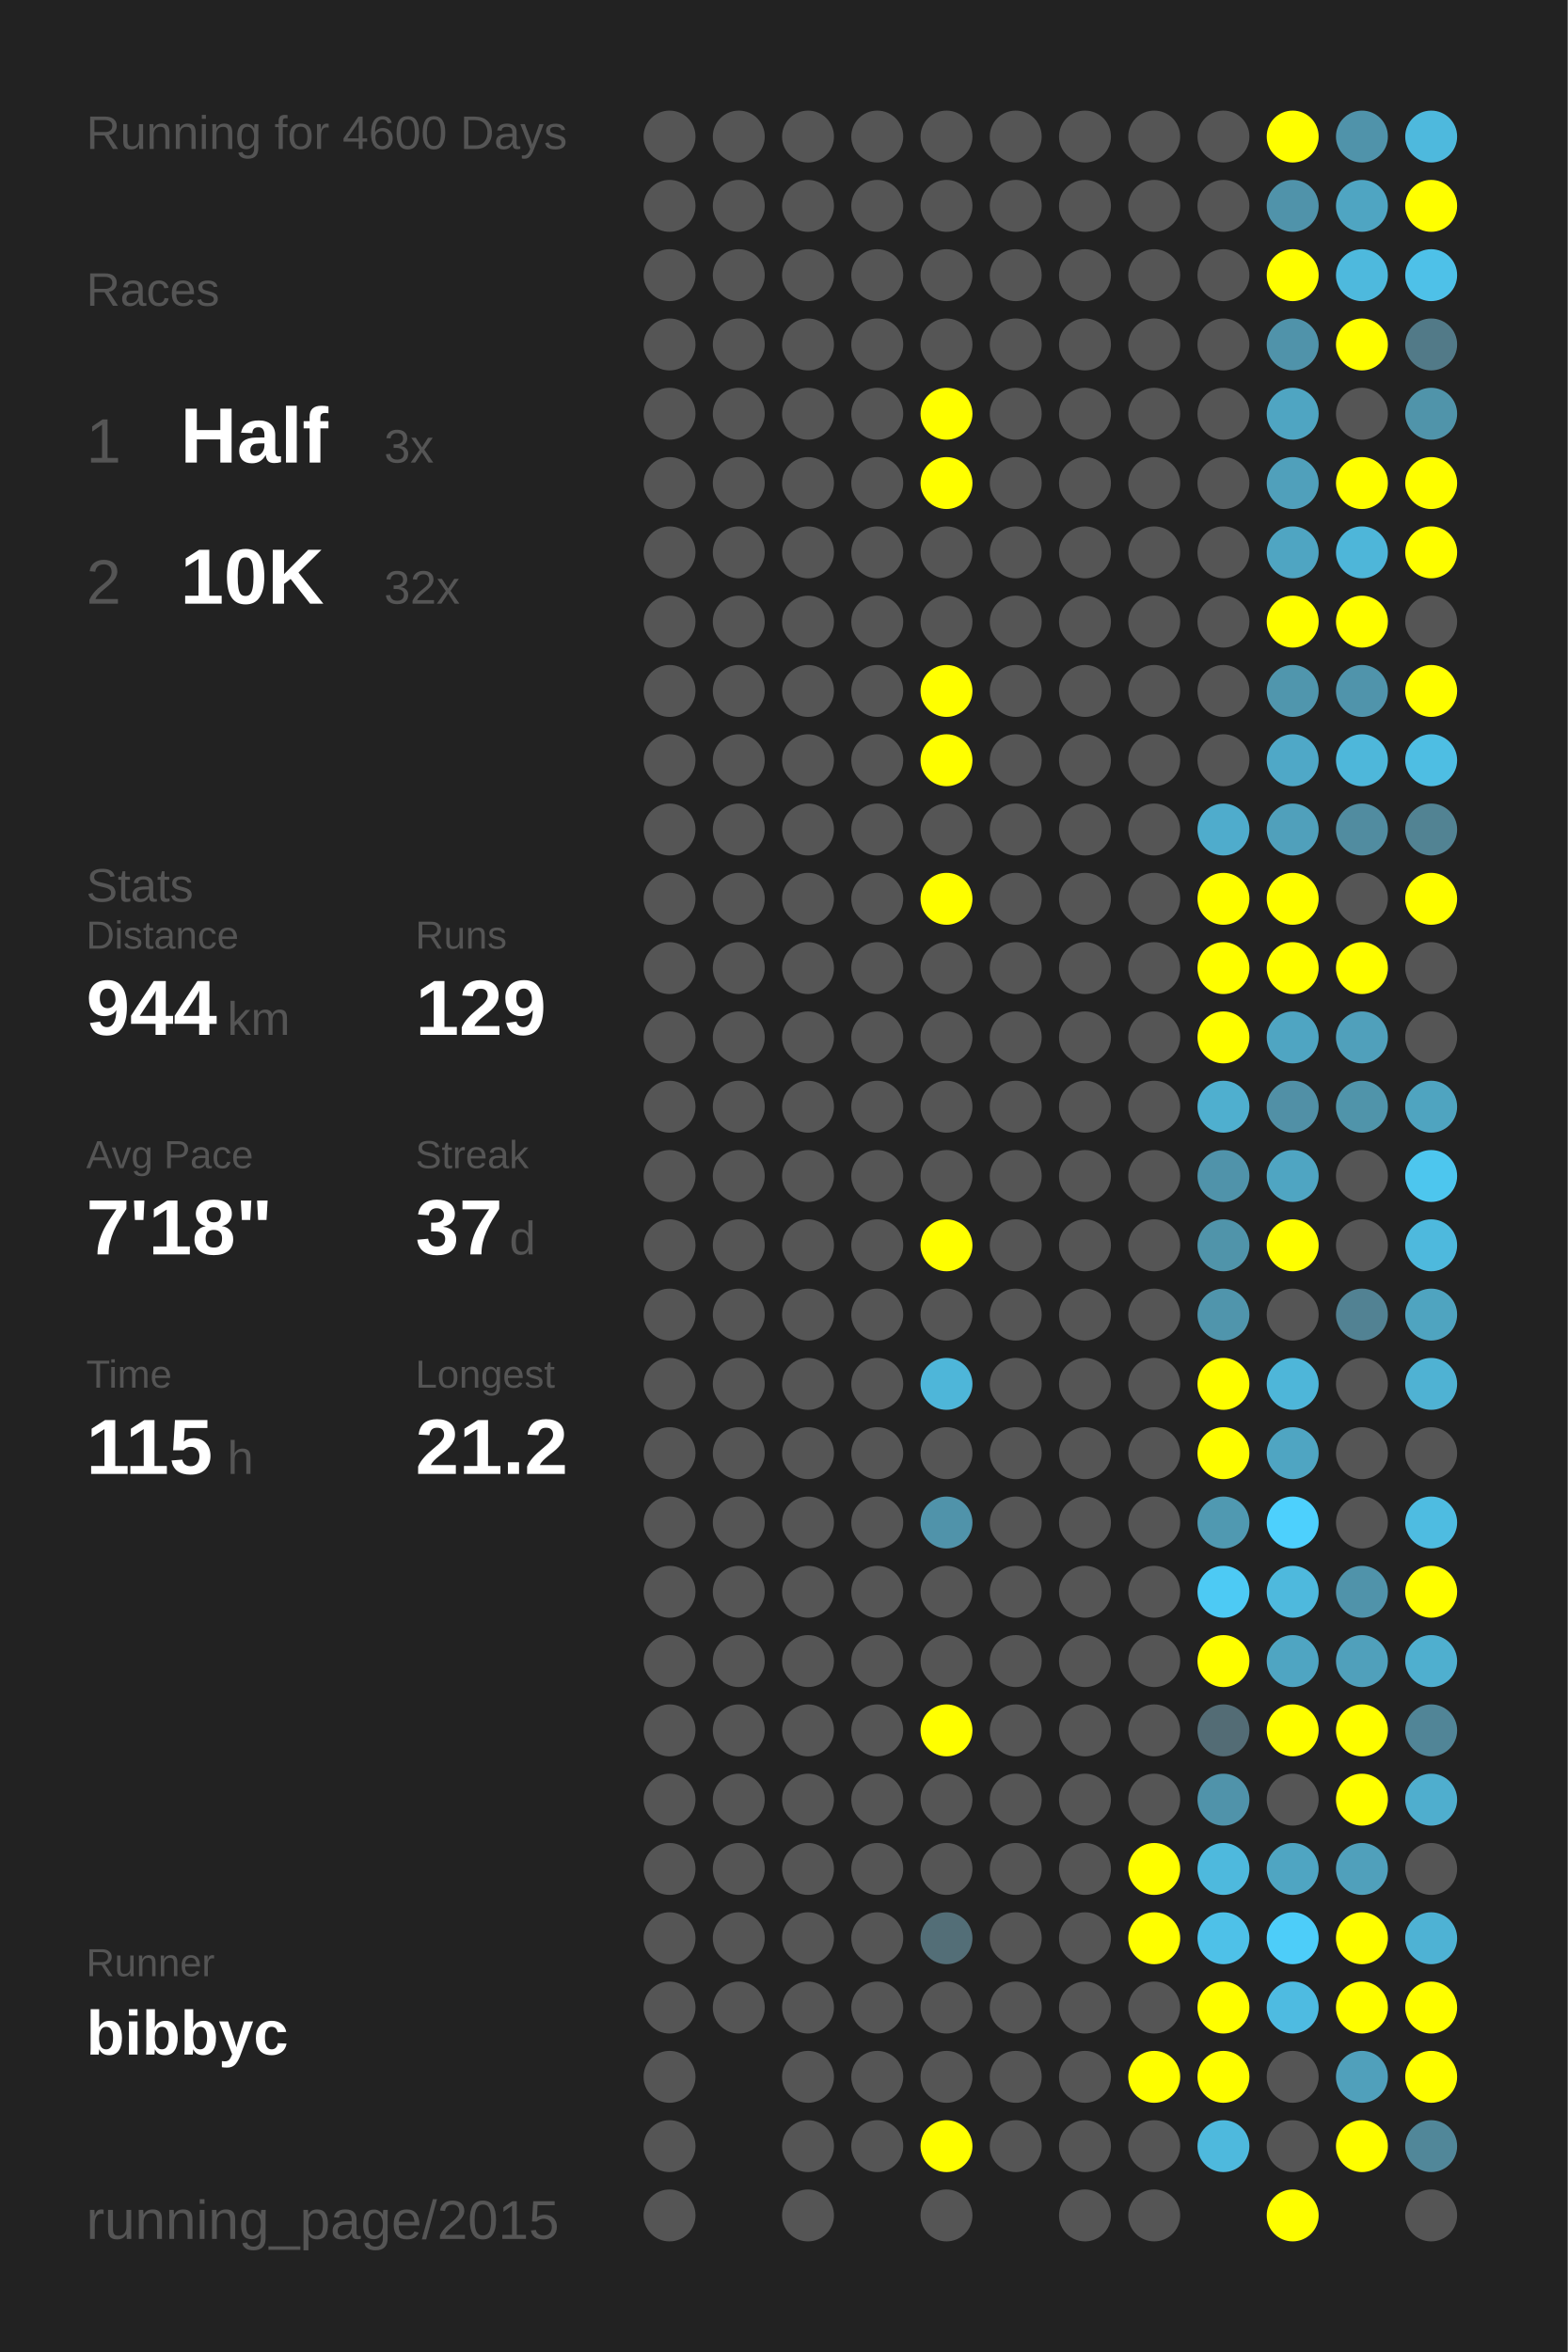
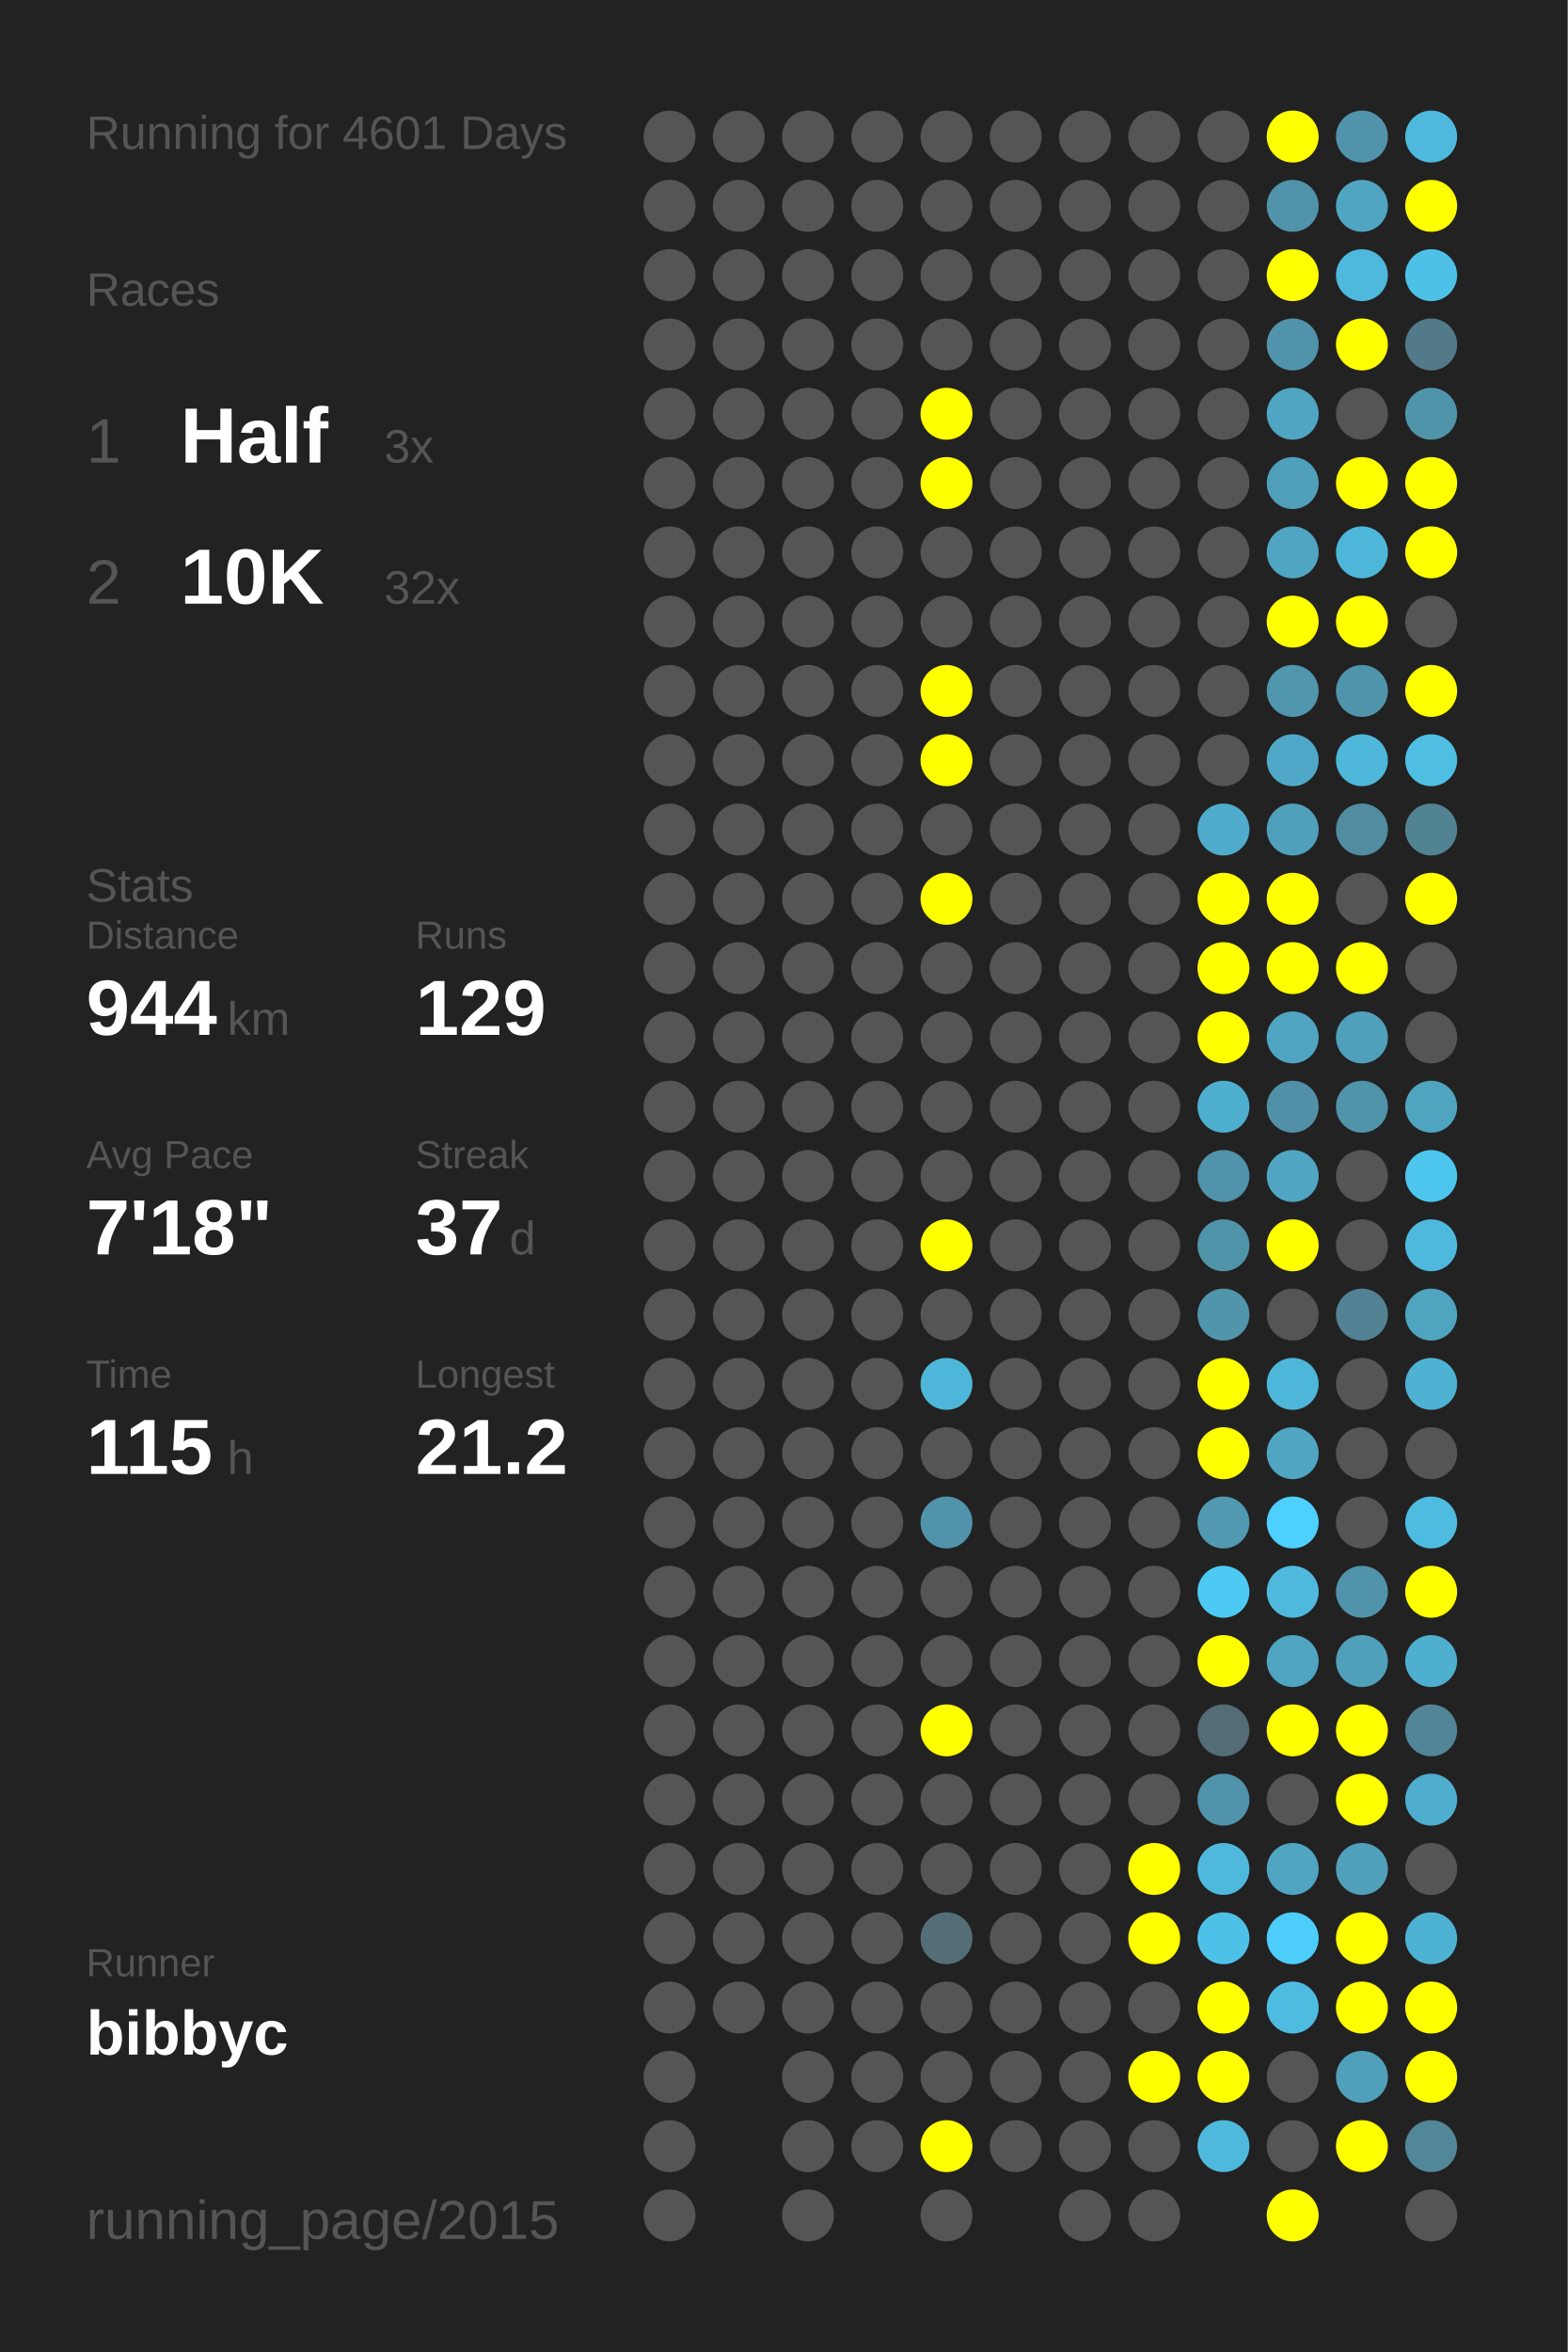
<svg xmlns="http://www.w3.org/2000/svg" baseProfile="full" height="300mm" version="1.1" viewBox="0,0,200,300" width="200mm">
  <defs />
  <rect fill="#222222" height="300" width="200" x="0" y="0" />
-   <text fill="#555555" style="font-size:6px; font-family:Arial;" x="11" y="19">Running for 4600 Days</text>
+   <text fill="#555555" style="font-size:6px; font-family:Arial;" x="11" y="19">Running for 4601 Days</text>
  <text fill="#555555" style="font-size:6px; font-family:Arial;" x="11" y="39">Races</text>
  <text fill="#555555" style="font-size:8px; font-family:Arial;" x="11" y="59">1</text>
  <text fill="#FFFFFF" style="font-size:10px; font-family:Arial; font-weight:bold;" x="23" y="59">Half</text>
  <text fill="#555555" style="font-size:6px; font-family:Arial;" x="49" y="59">3x</text>
  <text fill="#555555" style="font-size:8px; font-family:Arial;" x="11" y="77">2</text>
  <text fill="#FFFFFF" style="font-size:10px; font-family:Arial; font-weight:bold;" x="23" y="77">10K</text>
  <text fill="#555555" style="font-size:6px; font-family:Arial;" x="49" y="77">32x</text>
  <text fill="#555555" style="font-size:6px; font-family:Arial;" x="11" y="115">Stats</text>
  <text fill="#555555" style="font-size:5px; font-family:Arial;" x="11" y="121">Distance</text>
  <text fill="#FFFFFF" style="font-size:10px; font-family:Arial; font-weight:bold;" x="11" y="132">944</text>
  <text fill="#555555" style="font-size:6px; font-family:Arial;" x="29" y="132">km</text>
  <text fill="#555555" style="font-size:5px; font-family:Arial;" x="53" y="121">Runs</text>
  <text fill="#FFFFFF" style="font-size:10px; font-family:Arial; font-weight:bold;" x="53" y="132">129</text>
  <text fill="#555555" style="font-size:5px; font-family:Arial;" x="11" y="149">Avg Pace</text>
  <text fill="#FFFFFF" style="font-size:10px; font-family:Arial; font-weight:bold;" x="11" y="160">7'18"</text>
  <text fill="#555555" style="font-size:5px; font-family:Arial;" x="53" y="149">Streak</text>
  <text fill="#FFFFFF" style="font-size:10px; font-family:Arial; font-weight:bold;" x="53" y="160">37</text>
  <text fill="#555555" style="font-size:6px; font-family:Arial;" x="65" y="160">d</text>
  <text fill="#555555" style="font-size:5px; font-family:Arial;" x="11" y="177">Time</text>
  <text fill="#FFFFFF" style="font-size:10px; font-family:Arial; font-weight:bold;" x="11" y="188">115</text>
  <text fill="#555555" style="font-size:6px; font-family:Arial;" x="29" y="188">h</text>
  <text fill="#555555" style="font-size:5px; font-family:Arial;" x="53" y="177">Longest</text>
  <text fill="#FFFFFF" style="font-size:10px; font-family:Arial; font-weight:bold;" x="53" y="188">21.2</text>
  <text fill="#555555" style="font-size:5px; font-family:Arial;" x="11" y="252.065">Runner</text>
  <text fill="#FFFFFF" style="font-size:8px; font-family:Arial; font-weight:bold;" x="11" y="262.065">bibbyc</text>
  <text fill="#555555" style="font-size:7px; font-family:Arial;" x="11" y="285.581">running_page/2015</text>
  <circle cx="85.417" cy="17.419" fill="#555555" r="3.312" />
  <circle cx="85.417" cy="26.258" fill="#555555" r="3.312" />
  <circle cx="85.417" cy="35.097" fill="#555555" r="3.312" />
  <circle cx="85.417" cy="43.935" fill="#555555" r="3.312" />
  <circle cx="85.417" cy="52.774" fill="#555555" r="3.312" />
  <circle cx="85.417" cy="61.613" fill="#555555" r="3.312" />
  <circle cx="85.417" cy="70.452" fill="#555555" r="3.312" />
  <circle cx="85.417" cy="79.29" fill="#555555" r="3.312" />
  <circle cx="85.417" cy="88.129" fill="#555555" r="3.312" />
  <circle cx="85.417" cy="96.968" fill="#555555" r="3.312" />
  <circle cx="85.417" cy="105.806" fill="#555555" r="3.312" />
  <circle cx="85.417" cy="114.645" fill="#555555" r="3.312" />
  <circle cx="85.417" cy="123.484" fill="#555555" r="3.312" />
  <circle cx="85.417" cy="132.323" fill="#555555" r="3.312" />
  <circle cx="85.417" cy="141.161" fill="#555555" r="3.312" />
  <circle cx="85.417" cy="150" fill="#555555" r="3.312" />
  <circle cx="85.417" cy="158.839" fill="#555555" r="3.312" />
  <circle cx="85.417" cy="167.677" fill="#555555" r="3.312" />
  <circle cx="85.417" cy="176.516" fill="#555555" r="3.312" />
  <circle cx="85.417" cy="185.355" fill="#555555" r="3.312" />
  <circle cx="85.417" cy="194.194" fill="#555555" r="3.312" />
  <circle cx="85.417" cy="203.032" fill="#555555" r="3.312" />
  <circle cx="85.417" cy="211.871" fill="#555555" r="3.312" />
  <circle cx="85.417" cy="220.71" fill="#555555" r="3.312" />
  <circle cx="85.417" cy="229.548" fill="#555555" r="3.312" />
  <circle cx="85.417" cy="238.387" fill="#555555" r="3.312" />
  <circle cx="85.417" cy="247.226" fill="#555555" r="3.312" />
  <circle cx="85.417" cy="256.065" fill="#555555" r="3.312" />
  <circle cx="85.417" cy="264.903" fill="#555555" r="3.312" />
  <circle cx="85.417" cy="273.742" fill="#555555" r="3.312" />
  <circle cx="85.417" cy="282.581" fill="#555555" r="3.312" />
  <circle cx="94.25" cy="17.419" fill="#555555" r="3.312" />
  <circle cx="94.25" cy="26.258" fill="#555555" r="3.312" />
  <circle cx="94.25" cy="35.097" fill="#555555" r="3.312" />
  <circle cx="94.25" cy="43.935" fill="#555555" r="3.312" />
  <circle cx="94.25" cy="52.774" fill="#555555" r="3.312" />
  <circle cx="94.25" cy="61.613" fill="#555555" r="3.312" />
  <circle cx="94.25" cy="70.452" fill="#555555" r="3.312" />
  <circle cx="94.25" cy="79.29" fill="#555555" r="3.312" />
  <circle cx="94.25" cy="88.129" fill="#555555" r="3.312" />
  <circle cx="94.25" cy="96.968" fill="#555555" r="3.312" />
  <circle cx="94.25" cy="105.806" fill="#555555" r="3.312" />
  <circle cx="94.25" cy="114.645" fill="#555555" r="3.312" />
  <circle cx="94.25" cy="123.484" fill="#555555" r="3.312" />
  <circle cx="94.25" cy="132.323" fill="#555555" r="3.312" />
  <circle cx="94.25" cy="141.161" fill="#555555" r="3.312" />
  <circle cx="94.25" cy="150" fill="#555555" r="3.312" />
  <circle cx="94.25" cy="158.839" fill="#555555" r="3.312" />
  <circle cx="94.25" cy="167.677" fill="#555555" r="3.312" />
  <circle cx="94.25" cy="176.516" fill="#555555" r="3.312" />
  <circle cx="94.25" cy="185.355" fill="#555555" r="3.312" />
  <circle cx="94.25" cy="194.194" fill="#555555" r="3.312" />
  <circle cx="94.25" cy="203.032" fill="#555555" r="3.312" />
  <circle cx="94.25" cy="211.871" fill="#555555" r="3.312" />
  <circle cx="94.25" cy="220.71" fill="#555555" r="3.312" />
  <circle cx="94.25" cy="229.548" fill="#555555" r="3.312" />
  <circle cx="94.25" cy="238.387" fill="#555555" r="3.312" />
  <circle cx="94.25" cy="247.226" fill="#555555" r="3.312" />
  <circle cx="94.25" cy="256.065" fill="#555555" r="3.312" />
  <circle cx="103.083" cy="17.419" fill="#555555" r="3.312" />
  <circle cx="103.083" cy="26.258" fill="#555555" r="3.312" />
  <circle cx="103.083" cy="35.097" fill="#555555" r="3.312" />
  <circle cx="103.083" cy="43.935" fill="#555555" r="3.312" />
  <circle cx="103.083" cy="52.774" fill="#555555" r="3.312" />
  <circle cx="103.083" cy="61.613" fill="#555555" r="3.312" />
  <circle cx="103.083" cy="70.452" fill="#555555" r="3.312" />
  <circle cx="103.083" cy="79.29" fill="#555555" r="3.312" />
  <circle cx="103.083" cy="88.129" fill="#555555" r="3.312" />
  <circle cx="103.083" cy="96.968" fill="#555555" r="3.312" />
  <circle cx="103.083" cy="105.806" fill="#555555" r="3.312" />
  <circle cx="103.083" cy="114.645" fill="#555555" r="3.312" />
  <circle cx="103.083" cy="123.484" fill="#555555" r="3.312" />
  <circle cx="103.083" cy="132.323" fill="#555555" r="3.312" />
  <circle cx="103.083" cy="141.161" fill="#555555" r="3.312" />
  <circle cx="103.083" cy="150" fill="#555555" r="3.312" />
  <circle cx="103.083" cy="158.839" fill="#555555" r="3.312" />
  <circle cx="103.083" cy="167.677" fill="#555555" r="3.312" />
  <circle cx="103.083" cy="176.516" fill="#555555" r="3.312" />
  <circle cx="103.083" cy="185.355" fill="#555555" r="3.312" />
  <circle cx="103.083" cy="194.194" fill="#555555" r="3.312" />
  <circle cx="103.083" cy="203.032" fill="#555555" r="3.312" />
  <circle cx="103.083" cy="211.871" fill="#555555" r="3.312" />
  <circle cx="103.083" cy="220.71" fill="#555555" r="3.312" />
  <circle cx="103.083" cy="229.548" fill="#555555" r="3.312" />
  <circle cx="103.083" cy="238.387" fill="#555555" r="3.312" />
  <circle cx="103.083" cy="247.226" fill="#555555" r="3.312" />
  <circle cx="103.083" cy="256.065" fill="#555555" r="3.312" />
  <circle cx="103.083" cy="264.903" fill="#555555" r="3.312" />
  <circle cx="103.083" cy="273.742" fill="#555555" r="3.312" />
  <circle cx="103.083" cy="282.581" fill="#555555" r="3.312" />
  <circle cx="111.917" cy="17.419" fill="#555555" r="3.312" />
  <circle cx="111.917" cy="26.258" fill="#555555" r="3.312" />
  <circle cx="111.917" cy="35.097" fill="#555555" r="3.312" />
  <circle cx="111.917" cy="43.935" fill="#555555" r="3.312" />
  <circle cx="111.917" cy="52.774" fill="#555555" r="3.312" />
  <circle cx="111.917" cy="61.613" fill="#555555" r="3.312" />
  <circle cx="111.917" cy="70.452" fill="#555555" r="3.312" />
  <circle cx="111.917" cy="79.29" fill="#555555" r="3.312" />
  <circle cx="111.917" cy="88.129" fill="#555555" r="3.312" />
  <circle cx="111.917" cy="96.968" fill="#555555" r="3.312" />
  <circle cx="111.917" cy="105.806" fill="#555555" r="3.312" />
  <circle cx="111.917" cy="114.645" fill="#555555" r="3.312" />
  <circle cx="111.917" cy="123.484" fill="#555555" r="3.312" />
  <circle cx="111.917" cy="132.323" fill="#555555" r="3.312" />
  <circle cx="111.917" cy="141.161" fill="#555555" r="3.312" />
  <circle cx="111.917" cy="150" fill="#555555" r="3.312" />
  <circle cx="111.917" cy="158.839" fill="#555555" r="3.312" />
  <circle cx="111.917" cy="167.677" fill="#555555" r="3.312" />
  <circle cx="111.917" cy="176.516" fill="#555555" r="3.312" />
  <circle cx="111.917" cy="185.355" fill="#555555" r="3.312" />
  <circle cx="111.917" cy="194.194" fill="#555555" r="3.312" />
  <circle cx="111.917" cy="203.032" fill="#555555" r="3.312" />
  <circle cx="111.917" cy="211.871" fill="#555555" r="3.312" />
  <circle cx="111.917" cy="220.71" fill="#555555" r="3.312" />
  <circle cx="111.917" cy="229.548" fill="#555555" r="3.312" />
  <circle cx="111.917" cy="238.387" fill="#555555" r="3.312" />
  <circle cx="111.917" cy="247.226" fill="#555555" r="3.312" />
  <circle cx="111.917" cy="256.065" fill="#555555" r="3.312" />
  <circle cx="111.917" cy="264.903" fill="#555555" r="3.312" />
  <circle cx="111.917" cy="273.742" fill="#555555" r="3.312" />
  <circle cx="120.75" cy="17.419" fill="#555555" r="3.312" />
  <circle cx="120.75" cy="26.258" fill="#555555" r="3.312" />
  <circle cx="120.75" cy="35.097" fill="#555555" r="3.312" />
  <circle cx="120.75" cy="43.935" fill="#555555" r="3.312" />
  <circle cx="120.75" cy="52.774" fill="#FFFF00" r="3.312" />
  <circle cx="120.75" cy="61.613" fill="#FFFF00" r="3.312" />
  <circle cx="120.75" cy="70.452" fill="#555555" r="3.312" />
  <circle cx="120.75" cy="79.29" fill="#555555" r="3.312" />
  <circle cx="120.75" cy="88.129" fill="#FFFF00" r="3.312" />
  <circle cx="120.75" cy="96.968" fill="#FFFF00" r="3.312" />
  <circle cx="120.75" cy="105.806" fill="#555555" r="3.312" />
  <circle cx="120.75" cy="114.645" fill="#FFFF00" r="3.312" />
  <circle cx="120.75" cy="123.484" fill="#555555" r="3.312" />
  <circle cx="120.75" cy="132.323" fill="#555555" r="3.312" />
  <circle cx="120.75" cy="141.161" fill="#555555" r="3.312" />
  <circle cx="120.75" cy="150" fill="#555555" r="3.312" />
  <circle cx="120.75" cy="158.839" fill="#FFFF00" r="3.312" />
  <circle cx="120.75" cy="167.677" fill="#555555" r="3.312" />
  <circle cx="120.75" cy="176.516" fill="#4eb6d9" r="3.312" />
  <circle cx="120.75" cy="185.355" fill="#555555" r="3.312" />
  <circle cx="120.75" cy="194.194" fill="#5093aa" r="3.312" />
  <circle cx="120.75" cy="203.032" fill="#555555" r="3.312" />
  <circle cx="120.75" cy="211.871" fill="#555555" r="3.312" />
  <circle cx="120.75" cy="220.71" fill="#FFFF00" r="3.312" />
  <circle cx="120.75" cy="229.548" fill="#555555" r="3.312" />
  <circle cx="120.75" cy="238.387" fill="#555555" r="3.312" />
  <circle cx="120.75" cy="247.226" fill="#536e77" r="3.312" />
  <circle cx="120.75" cy="256.065" fill="#555555" r="3.312" />
  <circle cx="120.75" cy="264.903" fill="#555555" r="3.312" />
  <circle cx="120.75" cy="273.742" fill="#FFFF00" r="3.312" />
  <circle cx="120.75" cy="282.581" fill="#555555" r="3.312" />
  <circle cx="129.583" cy="17.419" fill="#555555" r="3.312" />
  <circle cx="129.583" cy="26.258" fill="#555555" r="3.312" />
  <circle cx="129.583" cy="35.097" fill="#555555" r="3.312" />
  <circle cx="129.583" cy="43.935" fill="#555555" r="3.312" />
  <circle cx="129.583" cy="52.774" fill="#555555" r="3.312" />
  <circle cx="129.583" cy="61.613" fill="#555555" r="3.312" />
  <circle cx="129.583" cy="70.452" fill="#555555" r="3.312" />
  <circle cx="129.583" cy="79.29" fill="#555555" r="3.312" />
  <circle cx="129.583" cy="88.129" fill="#555555" r="3.312" />
  <circle cx="129.583" cy="96.968" fill="#555555" r="3.312" />
  <circle cx="129.583" cy="105.806" fill="#555555" r="3.312" />
  <circle cx="129.583" cy="114.645" fill="#555555" r="3.312" />
  <circle cx="129.583" cy="123.484" fill="#555555" r="3.312" />
  <circle cx="129.583" cy="132.323" fill="#555555" r="3.312" />
  <circle cx="129.583" cy="141.161" fill="#555555" r="3.312" />
  <circle cx="129.583" cy="150" fill="#555555" r="3.312" />
  <circle cx="129.583" cy="158.839" fill="#555555" r="3.312" />
  <circle cx="129.583" cy="167.677" fill="#555555" r="3.312" />
  <circle cx="129.583" cy="176.516" fill="#555555" r="3.312" />
  <circle cx="129.583" cy="185.355" fill="#555555" r="3.312" />
  <circle cx="129.583" cy="194.194" fill="#555555" r="3.312" />
  <circle cx="129.583" cy="203.032" fill="#555555" r="3.312" />
  <circle cx="129.583" cy="211.871" fill="#555555" r="3.312" />
  <circle cx="129.583" cy="220.71" fill="#555555" r="3.312" />
  <circle cx="129.583" cy="229.548" fill="#555555" r="3.312" />
  <circle cx="129.583" cy="238.387" fill="#555555" r="3.312" />
  <circle cx="129.583" cy="247.226" fill="#555555" r="3.312" />
  <circle cx="129.583" cy="256.065" fill="#555555" r="3.312" />
  <circle cx="129.583" cy="264.903" fill="#555555" r="3.312" />
  <circle cx="129.583" cy="273.742" fill="#555555" r="3.312" />
  <circle cx="138.417" cy="17.419" fill="#555555" r="3.312" />
  <circle cx="138.417" cy="26.258" fill="#555555" r="3.312" />
  <circle cx="138.417" cy="35.097" fill="#555555" r="3.312" />
  <circle cx="138.417" cy="43.935" fill="#555555" r="3.312" />
  <circle cx="138.417" cy="52.774" fill="#555555" r="3.312" />
  <circle cx="138.417" cy="61.613" fill="#555555" r="3.312" />
  <circle cx="138.417" cy="70.452" fill="#555555" r="3.312" />
  <circle cx="138.417" cy="79.29" fill="#555555" r="3.312" />
  <circle cx="138.417" cy="88.129" fill="#555555" r="3.312" />
  <circle cx="138.417" cy="96.968" fill="#555555" r="3.312" />
  <circle cx="138.417" cy="105.806" fill="#555555" r="3.312" />
  <circle cx="138.417" cy="114.645" fill="#555555" r="3.312" />
  <circle cx="138.417" cy="123.484" fill="#555555" r="3.312" />
  <circle cx="138.417" cy="132.323" fill="#555555" r="3.312" />
  <circle cx="138.417" cy="141.161" fill="#555555" r="3.312" />
  <circle cx="138.417" cy="150" fill="#555555" r="3.312" />
  <circle cx="138.417" cy="158.839" fill="#555555" r="3.312" />
  <circle cx="138.417" cy="167.677" fill="#555555" r="3.312" />
  <circle cx="138.417" cy="176.516" fill="#555555" r="3.312" />
  <circle cx="138.417" cy="185.355" fill="#555555" r="3.312" />
  <circle cx="138.417" cy="194.194" fill="#555555" r="3.312" />
  <circle cx="138.417" cy="203.032" fill="#555555" r="3.312" />
  <circle cx="138.417" cy="211.871" fill="#555555" r="3.312" />
  <circle cx="138.417" cy="220.71" fill="#555555" r="3.312" />
  <circle cx="138.417" cy="229.548" fill="#555555" r="3.312" />
  <circle cx="138.417" cy="238.387" fill="#555555" r="3.312" />
  <circle cx="138.417" cy="247.226" fill="#555555" r="3.312" />
  <circle cx="138.417" cy="256.065" fill="#555555" r="3.312" />
  <circle cx="138.417" cy="264.903" fill="#555555" r="3.312" />
  <circle cx="138.417" cy="273.742" fill="#555555" r="3.312" />
  <circle cx="138.417" cy="282.581" fill="#555555" r="3.312" />
  <circle cx="147.25" cy="17.419" fill="#555555" r="3.312" />
  <circle cx="147.25" cy="26.258" fill="#555555" r="3.312" />
  <circle cx="147.25" cy="35.097" fill="#555555" r="3.312" />
  <circle cx="147.25" cy="43.935" fill="#555555" r="3.312" />
  <circle cx="147.25" cy="52.774" fill="#555555" r="3.312" />
  <circle cx="147.25" cy="61.613" fill="#555555" r="3.312" />
  <circle cx="147.25" cy="70.452" fill="#555555" r="3.312" />
  <circle cx="147.25" cy="79.29" fill="#555555" r="3.312" />
  <circle cx="147.25" cy="88.129" fill="#555555" r="3.312" />
  <circle cx="147.25" cy="96.968" fill="#555555" r="3.312" />
  <circle cx="147.25" cy="105.806" fill="#555555" r="3.312" />
  <circle cx="147.25" cy="114.645" fill="#555555" r="3.312" />
  <circle cx="147.25" cy="123.484" fill="#555555" r="3.312" />
  <circle cx="147.25" cy="132.323" fill="#555555" r="3.312" />
  <circle cx="147.25" cy="141.161" fill="#555555" r="3.312" />
  <circle cx="147.25" cy="150" fill="#555555" r="3.312" />
  <circle cx="147.25" cy="158.839" fill="#555555" r="3.312" />
  <circle cx="147.25" cy="167.677" fill="#555555" r="3.312" />
  <circle cx="147.25" cy="176.516" fill="#555555" r="3.312" />
  <circle cx="147.25" cy="185.355" fill="#555555" r="3.312" />
  <circle cx="147.25" cy="194.194" fill="#555555" r="3.312" />
  <circle cx="147.25" cy="203.032" fill="#555555" r="3.312" />
  <circle cx="147.25" cy="211.871" fill="#555555" r="3.312" />
  <circle cx="147.25" cy="220.71" fill="#555555" r="3.312" />
  <circle cx="147.25" cy="229.548" fill="#555555" r="3.312" />
  <circle cx="147.25" cy="238.387" fill="#FFFF00" r="3.312" />
  <circle cx="147.25" cy="247.226" fill="#FFFF00" r="3.312" />
  <circle cx="147.25" cy="256.065" fill="#555555" r="3.312" />
  <circle cx="147.25" cy="264.903" fill="#FFFF00" r="3.312" />
  <circle cx="147.25" cy="273.742" fill="#555555" r="3.312" />
  <circle cx="147.25" cy="282.581" fill="#555555" r="3.312" />
  <circle cx="156.083" cy="17.419" fill="#555555" r="3.312" />
  <circle cx="156.083" cy="26.258" fill="#555555" r="3.312" />
  <circle cx="156.083" cy="35.097" fill="#555555" r="3.312" />
  <circle cx="156.083" cy="43.935" fill="#555555" r="3.312" />
  <circle cx="156.083" cy="52.774" fill="#555555" r="3.312" />
  <circle cx="156.083" cy="61.613" fill="#555555" r="3.312" />
  <circle cx="156.083" cy="70.452" fill="#555555" r="3.312" />
  <circle cx="156.083" cy="79.29" fill="#555555" r="3.312" />
  <circle cx="156.083" cy="88.129" fill="#555555" r="3.312" />
  <circle cx="156.083" cy="96.968" fill="#555555" r="3.312" />
  <circle cx="156.083" cy="105.806" fill="#4faccc" r="3.312" />
  <circle cx="156.083" cy="114.645" fill="#FFFF00" r="3.312" />
  <circle cx="156.083" cy="123.484" fill="#FFFF00" r="3.312" />
  <circle cx="156.083" cy="132.323" fill="#FFFF00" r="3.312" />
  <circle cx="156.083" cy="141.161" fill="#4fafcf" r="3.312" />
  <circle cx="156.083" cy="150" fill="#5093aa" r="3.312" />
  <circle cx="156.083" cy="158.839" fill="#5094aa" r="3.312" />
  <circle cx="156.083" cy="167.677" fill="#5095ac" r="3.312" />
  <circle cx="156.083" cy="176.516" fill="#FFFF00" r="3.312" />
  <circle cx="156.083" cy="185.355" fill="#FFFF00" r="3.312" />
  <circle cx="156.083" cy="194.194" fill="#5099b1" r="3.312" />
  <circle cx="156.083" cy="203.032" fill="#4dcaf4" r="3.312" />
  <circle cx="156.083" cy="211.871" fill="#FFFF00" r="3.312" />
  <circle cx="156.083" cy="220.71" fill="#536c75" r="3.312" />
  <circle cx="156.083" cy="229.548" fill="#5093aa" r="3.312" />
  <circle cx="156.083" cy="238.387" fill="#4eb9dd" r="3.312" />
  <circle cx="156.083" cy="247.226" fill="#4ec1e8" r="3.312" />
  <circle cx="156.083" cy="256.065" fill="#FFFF00" r="3.312" />
  <circle cx="156.083" cy="264.903" fill="#FFFF00" r="3.312" />
  <circle cx="156.083" cy="273.742" fill="#4eb9dd" r="3.312" />
  <circle cx="164.917" cy="17.419" fill="#FFFF00" r="3.312" />
  <circle cx="164.917" cy="26.258" fill="#5093aa" r="3.312" />
  <circle cx="164.917" cy="35.097" fill="#FFFF00" r="3.312" />
  <circle cx="164.917" cy="43.935" fill="#5093aa" r="3.312" />
  <circle cx="164.917" cy="52.774" fill="#4fa5c2" r="3.312" />
  <circle cx="164.917" cy="61.613" fill="#50a0bb" r="3.312" />
  <circle cx="164.917" cy="70.452" fill="#4fa5c2" r="3.312" />
  <circle cx="164.917" cy="79.29" fill="#FFFF00" r="3.312" />
  <circle cx="164.917" cy="88.129" fill="#5096ad" r="3.312" />
  <circle cx="164.917" cy="96.968" fill="#4fa8c7" r="3.312" />
  <circle cx="164.917" cy="105.806" fill="#50a0bb" r="3.312" />
  <circle cx="164.917" cy="114.645" fill="#FFFF00" r="3.312" />
  <circle cx="164.917" cy="123.484" fill="#FFFF00" r="3.312" />
  <circle cx="164.917" cy="132.323" fill="#4fa5c2" r="3.312" />
  <circle cx="164.917" cy="141.161" fill="#5190a6" r="3.312" />
  <circle cx="164.917" cy="150" fill="#4fa5c2" r="3.312" />
  <circle cx="164.917" cy="158.839" fill="#FFFF00" r="3.312" />
  <circle cx="164.917" cy="167.677" fill="#555555" r="3.312" />
  <circle cx="164.917" cy="176.516" fill="#4eb6d9" r="3.312" />
  <circle cx="164.917" cy="185.355" fill="#4fa5c2" r="3.312" />
  <circle cx="164.917" cy="194.194" fill="#4dd0fd" r="3.312" />
  <circle cx="164.917" cy="203.032" fill="#4eb9dd" r="3.312" />
  <circle cx="164.917" cy="211.871" fill="#4fa5c2" r="3.312" />
  <circle cx="164.917" cy="220.71" fill="#FFFF00" r="3.312" />
  <circle cx="164.917" cy="229.548" fill="#555555" r="3.312" />
  <circle cx="164.917" cy="238.387" fill="#4fa5c2" r="3.312" />
  <circle cx="164.917" cy="247.226" fill="#4dcdf9" r="3.312" />
  <circle cx="164.917" cy="256.065" fill="#4ebbe1" r="3.312" />
  <circle cx="164.917" cy="264.903" fill="#555555" r="3.312" />
  <circle cx="164.917" cy="273.742" fill="#555555" r="3.312" />
  <circle cx="164.917" cy="282.581" fill="#FFFF00" r="3.312" />
  <circle cx="173.75" cy="17.419" fill="#5093aa" r="3.312" />
  <circle cx="173.75" cy="26.258" fill="#4fa5c2" r="3.312" />
  <circle cx="173.75" cy="35.097" fill="#4eb9dd" r="3.312" />
  <circle cx="173.75" cy="43.935" fill="#FFFF00" r="3.312" />
  <circle cx="173.75" cy="52.774" fill="#555555" r="3.312" />
  <circle cx="173.75" cy="61.613" fill="#FFFF00" r="3.312" />
  <circle cx="173.75" cy="70.452" fill="#4eb6d9" r="3.312" />
  <circle cx="173.75" cy="79.29" fill="#FFFF00" r="3.312" />
  <circle cx="173.75" cy="88.129" fill="#5094ab" r="3.312" />
  <circle cx="173.75" cy="96.968" fill="#4eb7da" r="3.312" />
  <circle cx="173.75" cy="105.806" fill="#518ca0" r="3.312" />
  <circle cx="173.75" cy="114.645" fill="#555555" r="3.312" />
  <circle cx="173.75" cy="123.484" fill="#FFFF00" r="3.312" />
  <circle cx="173.75" cy="132.323" fill="#50a0bb" r="3.312" />
  <circle cx="173.75" cy="141.161" fill="#5094aa" r="3.312" />
  <circle cx="173.75" cy="150" fill="#555555" r="3.312" />
  <circle cx="173.75" cy="158.839" fill="#555555" r="3.312" />
  <circle cx="173.75" cy="167.677" fill="#528293" r="3.312" />
  <circle cx="173.75" cy="176.516" fill="#555555" r="3.312" />
  <circle cx="173.75" cy="185.355" fill="#555555" r="3.312" />
  <circle cx="173.75" cy="194.194" fill="#555555" r="3.312" />
  <circle cx="173.75" cy="203.032" fill="#5093aa" r="3.312" />
  <circle cx="173.75" cy="211.871" fill="#50a0bb" r="3.312" />
  <circle cx="173.75" cy="220.71" fill="#FFFF00" r="3.312" />
  <circle cx="173.75" cy="229.548" fill="#FFFF00" r="3.312" />
  <circle cx="173.75" cy="238.387" fill="#50a0bb" r="3.312" />
  <circle cx="173.75" cy="247.226" fill="#FFFF00" r="3.312" />
  <circle cx="173.75" cy="256.065" fill="#FFFF00" r="3.312" />
  <circle cx="173.75" cy="264.903" fill="#50a0bb" r="3.312" />
  <circle cx="173.75" cy="273.742" fill="#FFFF00" r="3.312" />
  <circle cx="182.583" cy="17.419" fill="#4eb9dd" r="3.312" />
  <circle cx="182.583" cy="26.258" fill="#FFFF00" r="3.312" />
  <circle cx="182.583" cy="35.097" fill="#4ec1e8" r="3.312" />
  <circle cx="182.583" cy="43.935" fill="#527a88" r="3.312" />
  <circle cx="182.583" cy="52.774" fill="#5094aa" r="3.312" />
  <circle cx="182.583" cy="61.613" fill="#FFFF00" r="3.312" />
  <circle cx="182.583" cy="70.452" fill="#FFFF00" r="3.312" />
  <circle cx="182.583" cy="79.29" fill="#555555" r="3.312" />
  <circle cx="182.583" cy="88.129" fill="#FFFF00" r="3.312" />
  <circle cx="182.583" cy="96.968" fill="#4ebee3" r="3.312" />
  <circle cx="182.583" cy="105.806" fill="#528393" r="3.312" />
  <circle cx="182.583" cy="114.645" fill="#FFFF00" r="3.312" />
  <circle cx="182.583" cy="123.484" fill="#555555" r="3.312" />
  <circle cx="182.583" cy="132.323" fill="#555555" r="3.312" />
  <circle cx="182.583" cy="141.161" fill="#4fa4c0" r="3.312" />
  <circle cx="182.583" cy="150" fill="#4dc6ee" r="3.312" />
  <circle cx="182.583" cy="158.839" fill="#4eb9dd" r="3.312" />
  <circle cx="182.583" cy="167.677" fill="#4fa4c0" r="3.312" />
  <circle cx="182.583" cy="176.516" fill="#4fb2d3" r="3.312" />
  <circle cx="182.583" cy="185.355" fill="#555555" r="3.312" />
  <circle cx="182.583" cy="194.194" fill="#4ebce1" r="3.312" />
  <circle cx="182.583" cy="203.032" fill="#FFFF00" r="3.312" />
  <circle cx="182.583" cy="211.871" fill="#4fafcf" r="3.312" />
  <circle cx="182.583" cy="220.71" fill="#518597" r="3.312" />
  <circle cx="182.583" cy="229.548" fill="#4faece" r="3.312" />
  <circle cx="182.583" cy="238.387" fill="#555555" r="3.312" />
  <circle cx="182.583" cy="247.226" fill="#4eb2d4" r="3.312" />
  <circle cx="182.583" cy="256.065" fill="#FFFF00" r="3.312" />
  <circle cx="182.583" cy="264.903" fill="#FFFF00" r="3.312" />
  <circle cx="182.583" cy="273.742" fill="#518799" r="3.312" />
  <circle cx="182.583" cy="282.581" fill="#555555" r="3.312" />
</svg>
